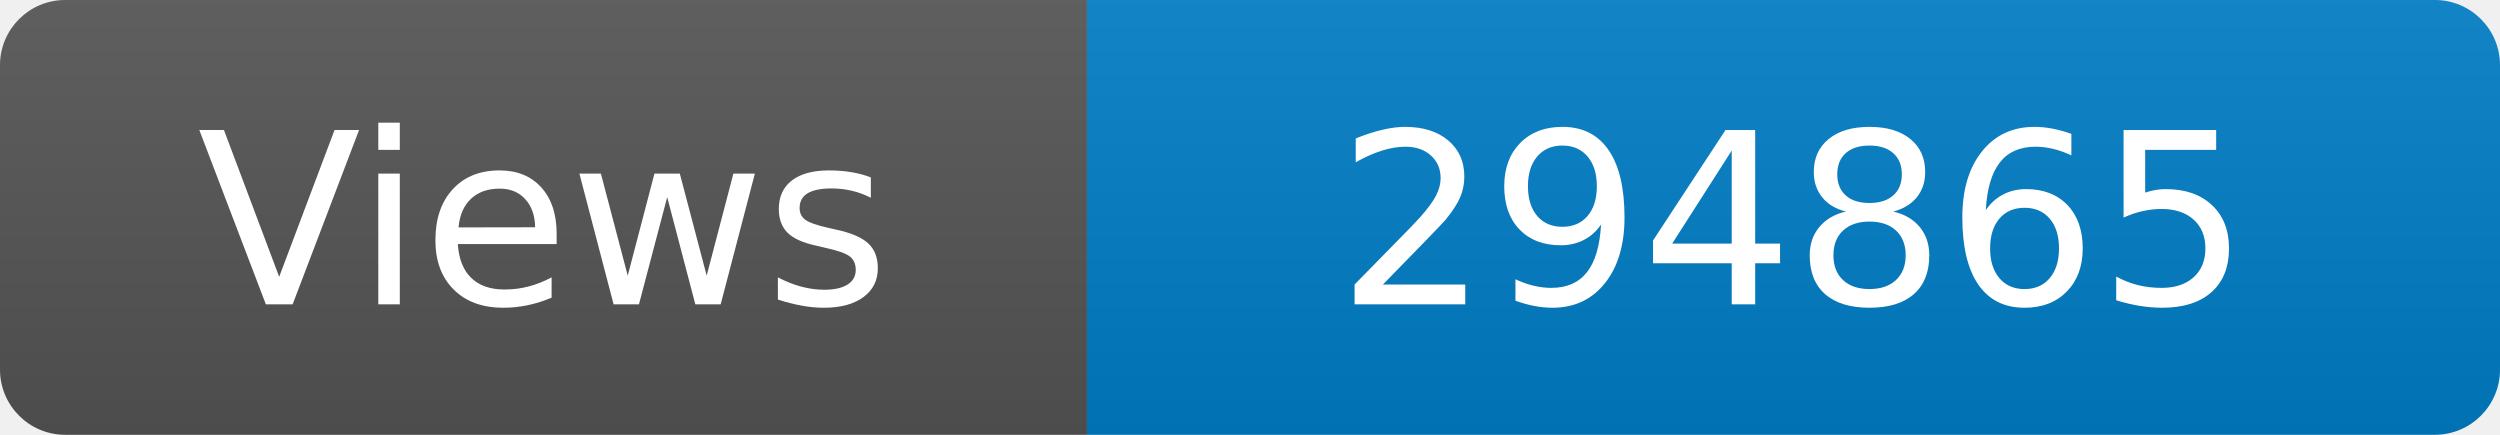
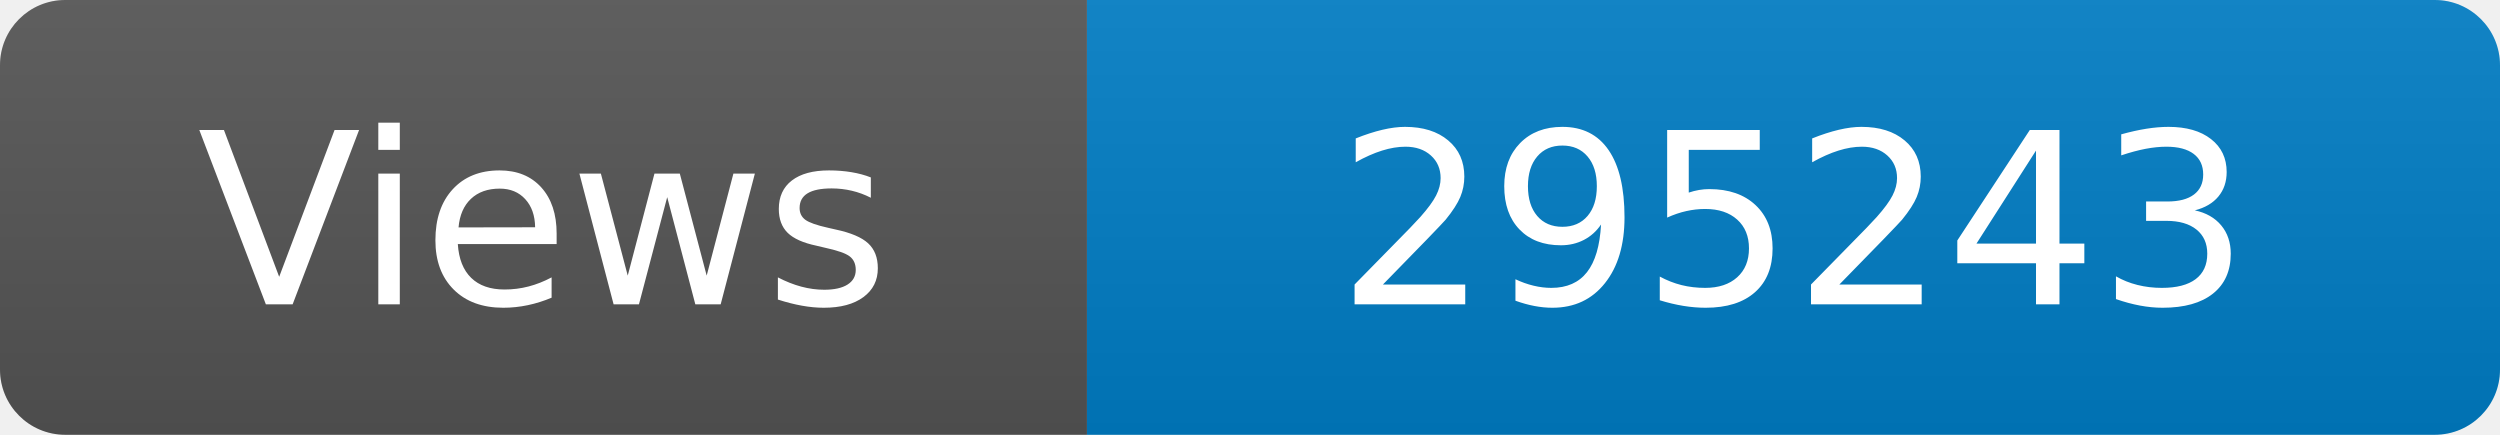
<svg xmlns="http://www.w3.org/2000/svg" width="115" height="20" role="img" aria-label="Maintained?: yes">
  <linearGradient id="s" x2="0" y2="100%">
    <stop offset="0" stop-color="#bbb" stop-opacity=".1" />
    <stop offset="1" stop-opacity=".1" />
  </linearGradient>
  <clipPath id="r">
    <rect width="115" height="20" rx="3" fill="#fff" />
  </clipPath>
  <g clip-path="url(#r)">
    <rect width="50" height="20" fill="#555" />
    <rect x="50" width="160" height="20" fill="#007ec6" />
    <rect width="115" height="20" fill="url(#s)" />
  </g>
  <g fill="#fff" text-anchor="middle" font-family="Verdana,Geneva,DejaVu Sans,sans-serif" font-size="110">
    <text x="250" y="140" transform="scale(.1)" fill="#fff">Views</text>
-     <text x="825" y="140" transform="scale(.1)" fill="#fff">294865</text>
+     <text x="825" y="140" transform="scale(.1)" fill="#fff">295243</text>
  </g>
</svg>
